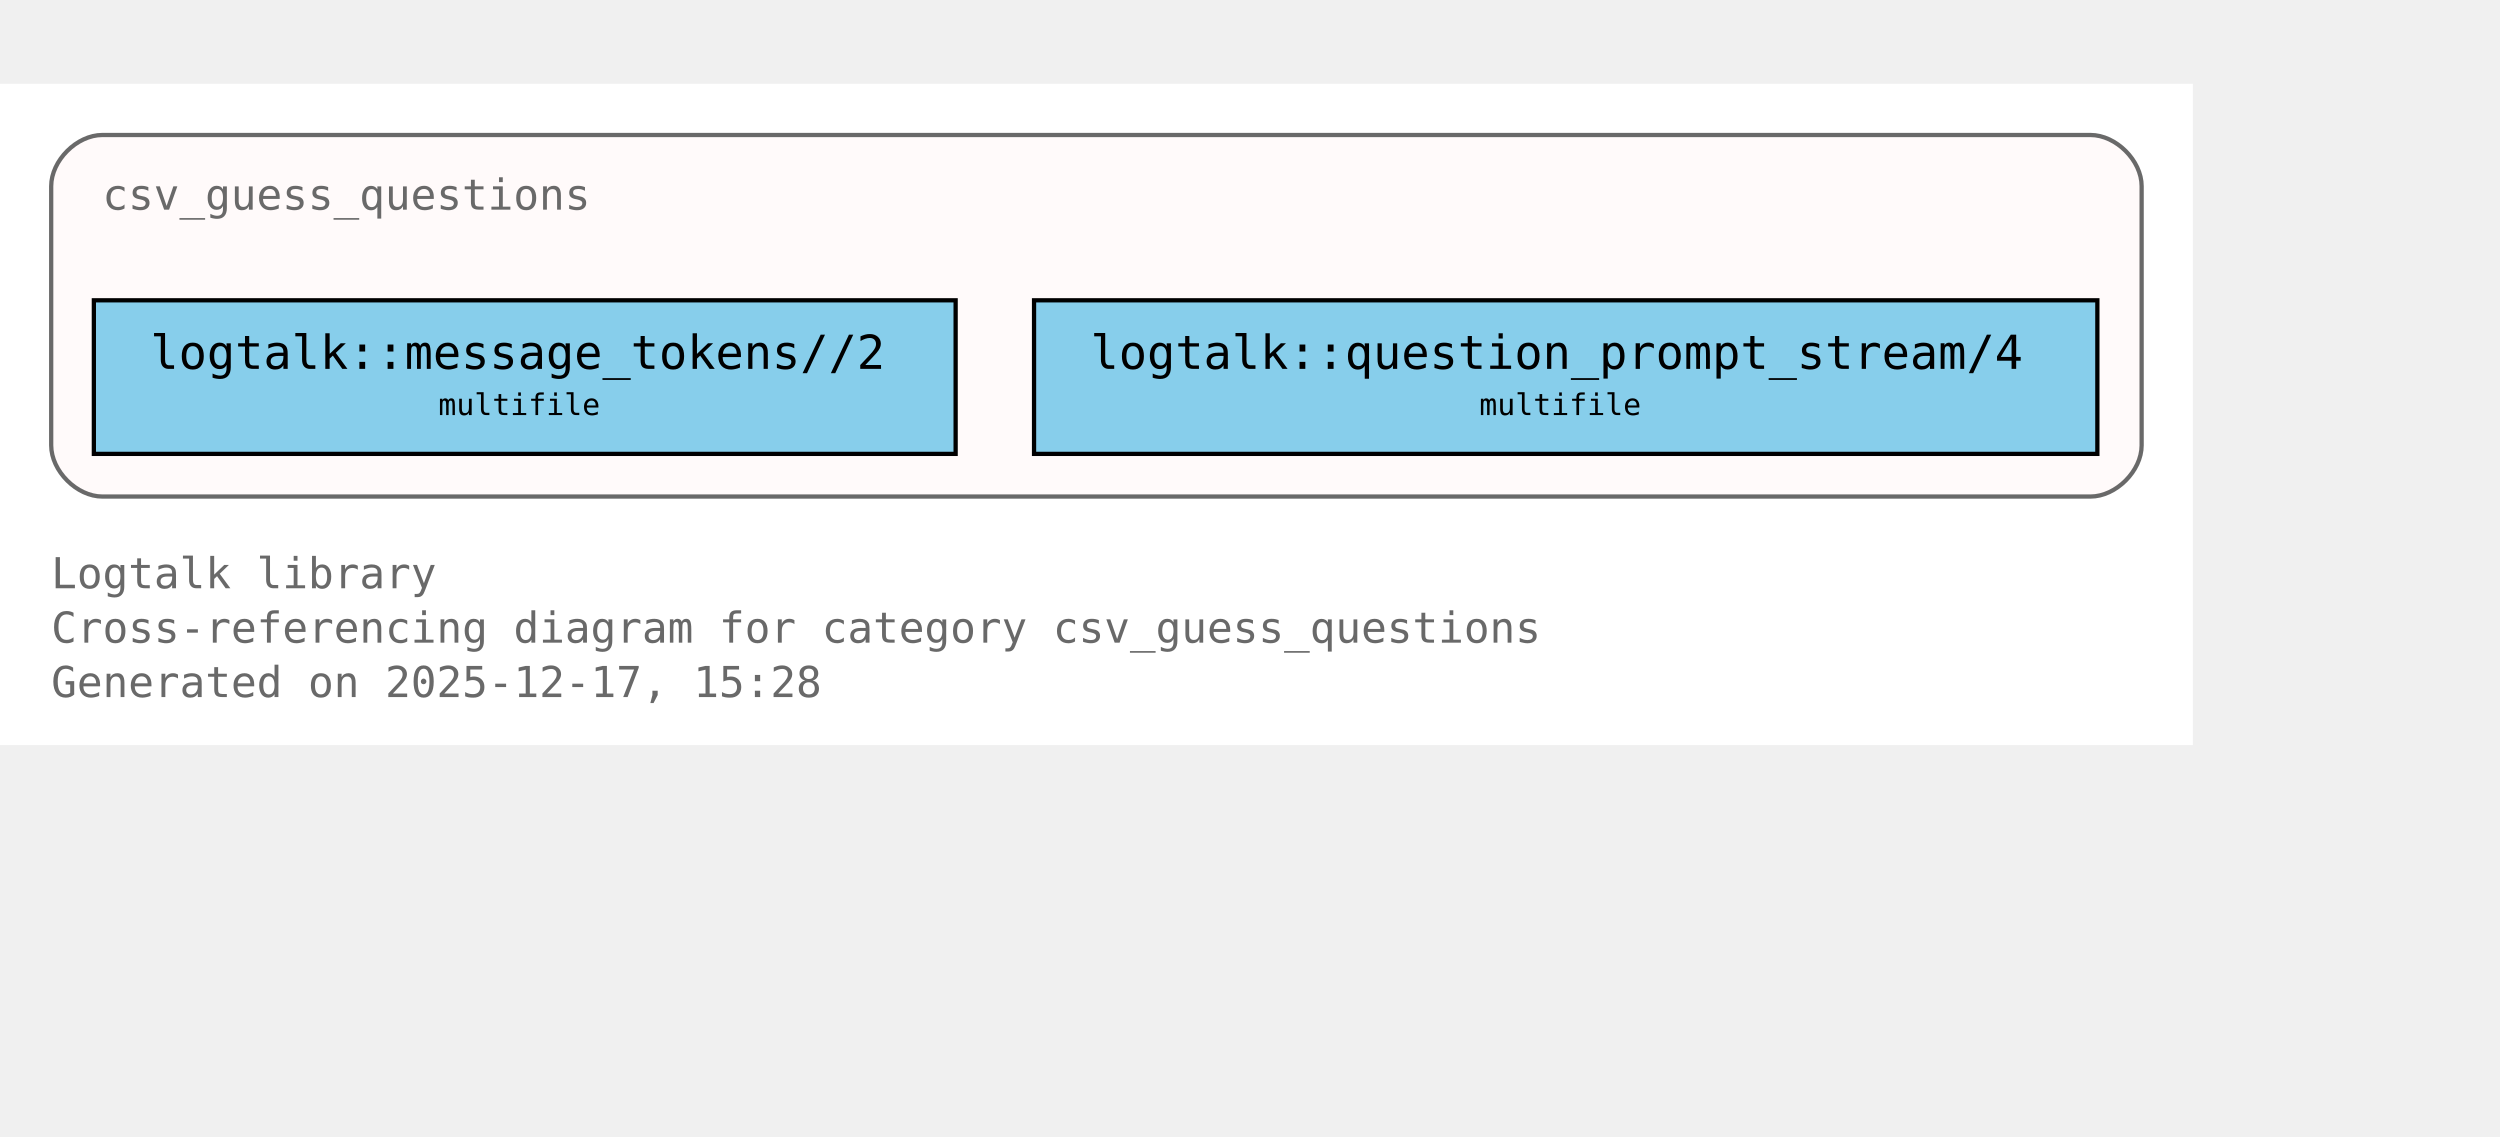
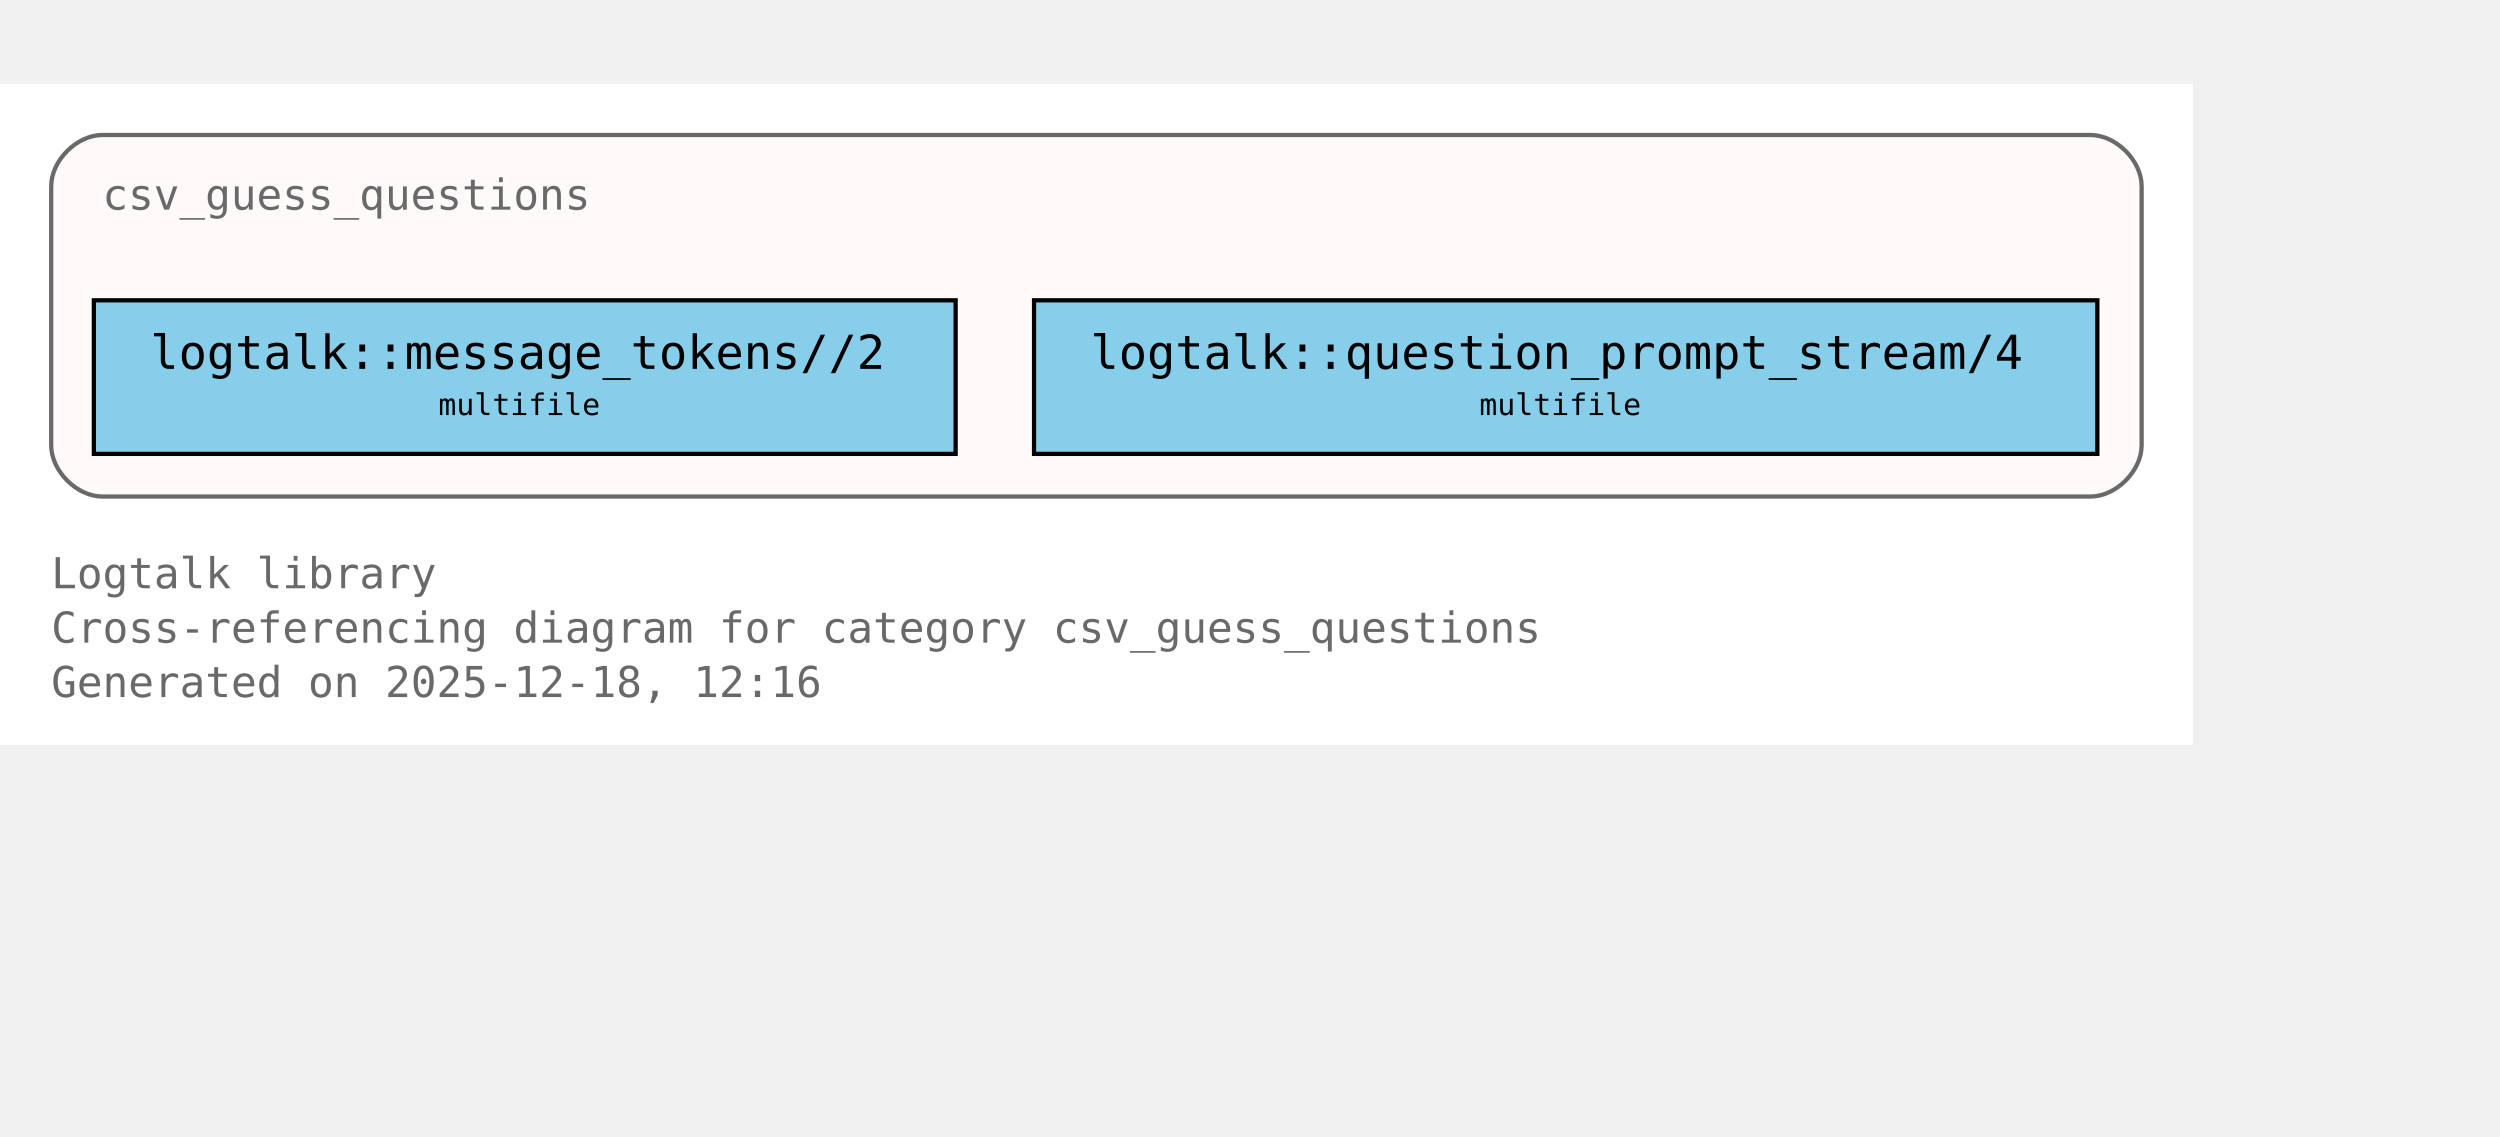
<svg xmlns="http://www.w3.org/2000/svg" xmlns:xlink="http://www.w3.org/1999/xlink" width="658pt" height="299pt" viewBox="72.00 72.00 586.00 227.00">
  <g id="graph0" class="graph" transform="scale(1 1) rotate(0) translate(76 223)">
    <polygon fill="white" stroke="none" points="-4,4 -4,-151 510,-151 510,4 -4,4" />
    <text xml:space="preserve" text-anchor="start" x="8" y="-32.75" font-family="Monospace" font-size="10.00" fill="dimgray">Logtalk library</text>
    <text xml:space="preserve" text-anchor="start" x="8" y="-20" font-family="Monospace" font-size="10.00" fill="dimgray">Cross-referencing diagram for category csv_guess_questions</text>
-     <text xml:space="preserve" text-anchor="start" x="8" y="-7.25" font-family="Monospace" font-size="10.00" fill="dimgray">Generated on 2025-12-17, 15:28</text>
+     <text xml:space="preserve" text-anchor="start" x="8" y="-7.25" font-family="Monospace" font-size="10.00" fill="dimgray">Generated on 2025-12-18, 12:16</text>
    <g id="clust1" class="cluster">
      <g id="a_clust1">
        <a xlink:title="csv_guess_questions">
          <path fill="snow" stroke="dimgray" d="M20,-54.25C20,-54.25 486,-54.25 486,-54.25 492,-54.25 498,-60.25 498,-66.25 498,-66.25 498,-127 498,-127 498,-133 492,-139 486,-139 486,-139 20,-139 20,-139 14,-139 8,-133 8,-127 8,-127 8,-66.25 8,-66.25 8,-60.25 14,-54.25 20,-54.25" />
          <g id="a_clust1_0">
-             <a xlink:href="https://github.com/LogtalkDotOrg/logtalk3/tree/94169fc45595f9bca0baad2cad8715de57c77483/library/csv/csv_guess_questions.lgt#L22" xlink:title="https://github.com/LogtalkDotOrg/logtalk3/tree/94169fc45595f9bca0baad2cad8715de57c77483/library/csv/csv_guess_questions.lgt#L22">
+             <a xlink:href="https://github.com/LogtalkDotOrg/logtalk3/tree/58eaa72f884b462269f997d95323f0df1d067529/library/csv/csv_guess_questions.lgt#L22" xlink:title="https://github.com/LogtalkDotOrg/logtalk3/tree/58eaa72f884b462269f997d95323f0df1d067529/library/csv/csv_guess_questions.lgt#L22">
              <text xml:space="preserve" text-anchor="start" x="20" y="-121.5" font-family="Monospace" font-size="10.00" fill="dimgray">csv_guess_questions</text>
            </a>
          </g>
        </a>
      </g>
    </g>
    <g id="node1" class="node">
      <polygon fill="skyblue" stroke="black" points="220,-100.25 18,-100.25 18,-64.25 220,-64.25 220,-100.25" />
      <text xml:space="preserve" text-anchor="start" x="26" y="-84.95" font-family="Monospace" font-size="9.00"> </text>
      <g id="a_node1_1">
-         <a xlink:href="https://github.com/LogtalkDotOrg/logtalk3/tree/94169fc45595f9bca0baad2cad8715de57c77483/library/csv/csv_guess_questions.lgt#L36" xlink:title="https://github.com/LogtalkDotOrg/logtalk3/tree/94169fc45595f9bca0baad2cad8715de57c77483/library/csv/csv_guess_questions.lgt#L36">
+         <a xlink:href="https://github.com/LogtalkDotOrg/logtalk3/tree/58eaa72f884b462269f997d95323f0df1d067529/library/csv/csv_guess_questions.lgt#L36" xlink:title="https://github.com/LogtalkDotOrg/logtalk3/tree/58eaa72f884b462269f997d95323f0df1d067529/library/csv/csv_guess_questions.lgt#L36">
          <text xml:space="preserve" text-anchor="start" x="31.25" y="-84.17" font-family="Monospace" font-size="11.00">logtalk::message_tokens//2</text>
        </a>
      </g>
      <text xml:space="preserve" text-anchor="start" x="206.75" y="-84.95" font-family="Monospace" font-size="9.00"> </text>
      <text xml:space="preserve" text-anchor="start" x="26" y="-72.58" font-family="Monospace" font-size="9.00"> </text>
      <text xml:space="preserve" text-anchor="start" x="98.75" y="-73.35" font-family="Monospace" font-size="7.00">multifile</text>
      <text xml:space="preserve" text-anchor="start" x="206.75" y="-72.58" font-family="Monospace" font-size="9.00"> </text>
    </g>
    <g id="node2" class="node">
      <polygon fill="skyblue" stroke="black" points="487.62,-100.25 238.38,-100.25 238.38,-64.25 487.62,-64.25 487.62,-100.25" />
      <text xml:space="preserve" text-anchor="start" x="246.38" y="-84.95" font-family="Monospace" font-size="9.00"> </text>
      <g id="a_node2_2">
-         <a xlink:href="https://github.com/LogtalkDotOrg/logtalk3/tree/94169fc45595f9bca0baad2cad8715de57c77483/library/csv/csv_guess_questions.lgt#L52" xlink:title="https://github.com/LogtalkDotOrg/logtalk3/tree/94169fc45595f9bca0baad2cad8715de57c77483/library/csv/csv_guess_questions.lgt#L52">
+         <a xlink:href="https://github.com/LogtalkDotOrg/logtalk3/tree/58eaa72f884b462269f997d95323f0df1d067529/library/csv/csv_guess_questions.lgt#L52" xlink:title="https://github.com/LogtalkDotOrg/logtalk3/tree/58eaa72f884b462269f997d95323f0df1d067529/library/csv/csv_guess_questions.lgt#L52">
          <text xml:space="preserve" text-anchor="start" x="251.62" y="-84.17" font-family="Monospace" font-size="11.00">logtalk::question_prompt_stream/4</text>
        </a>
      </g>
      <text xml:space="preserve" text-anchor="start" x="474.38" y="-84.95" font-family="Monospace" font-size="9.00"> </text>
      <text xml:space="preserve" text-anchor="start" x="246.38" y="-72.58" font-family="Monospace" font-size="9.00"> </text>
      <text xml:space="preserve" text-anchor="start" x="342.75" y="-73.35" font-family="Monospace" font-size="7.00">multifile</text>
      <text xml:space="preserve" text-anchor="start" x="474.38" y="-72.58" font-family="Monospace" font-size="9.00"> </text>
    </g>
  </g>
</svg>
